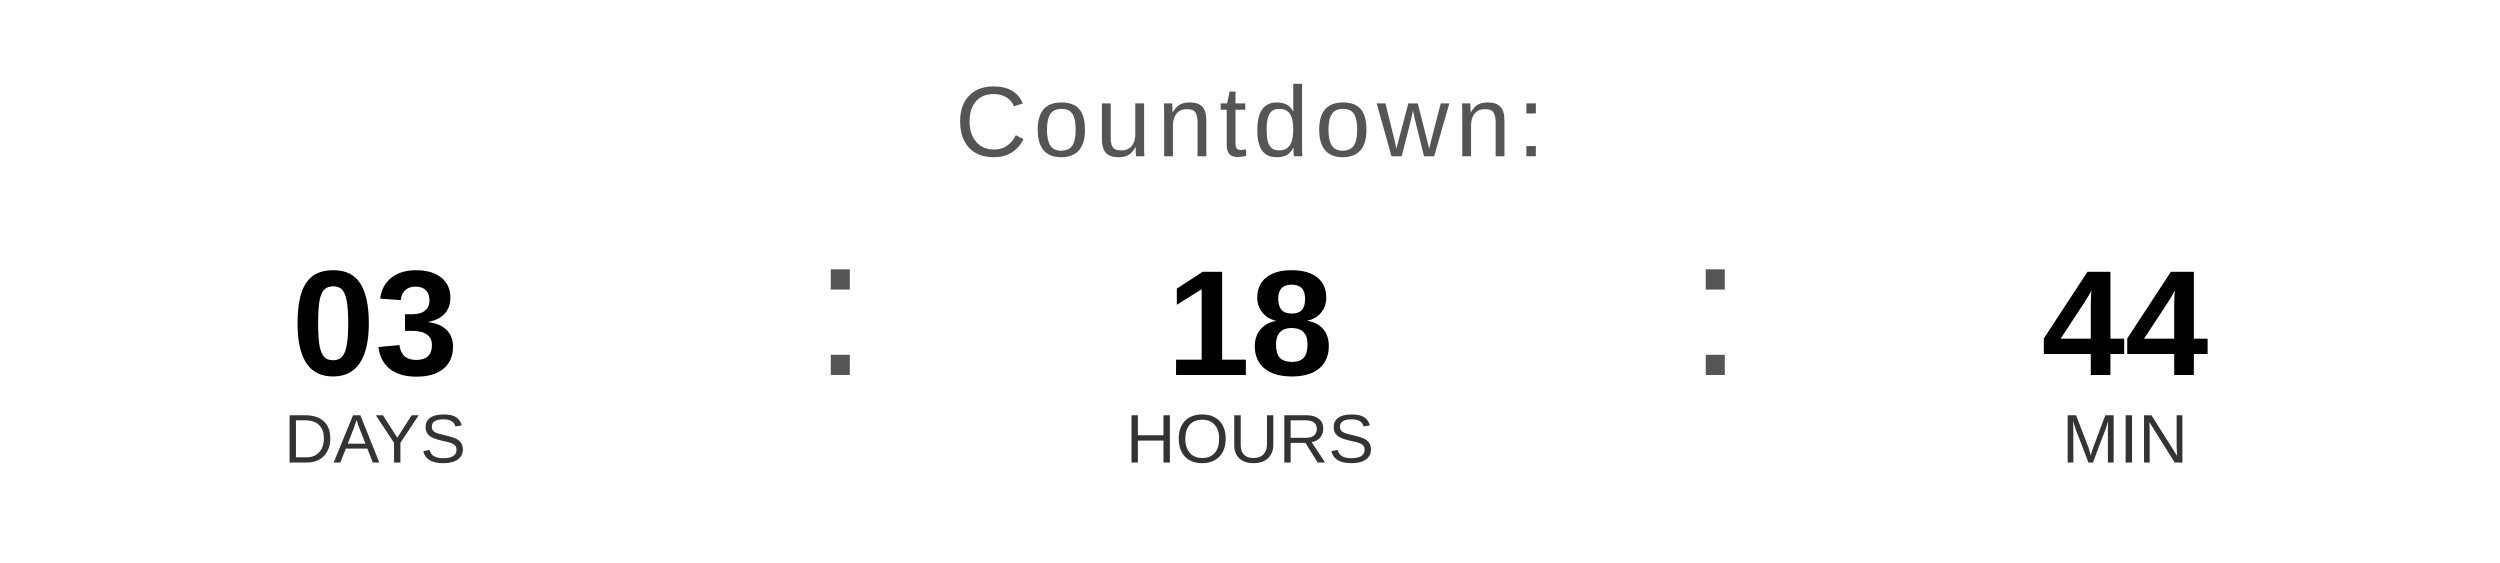
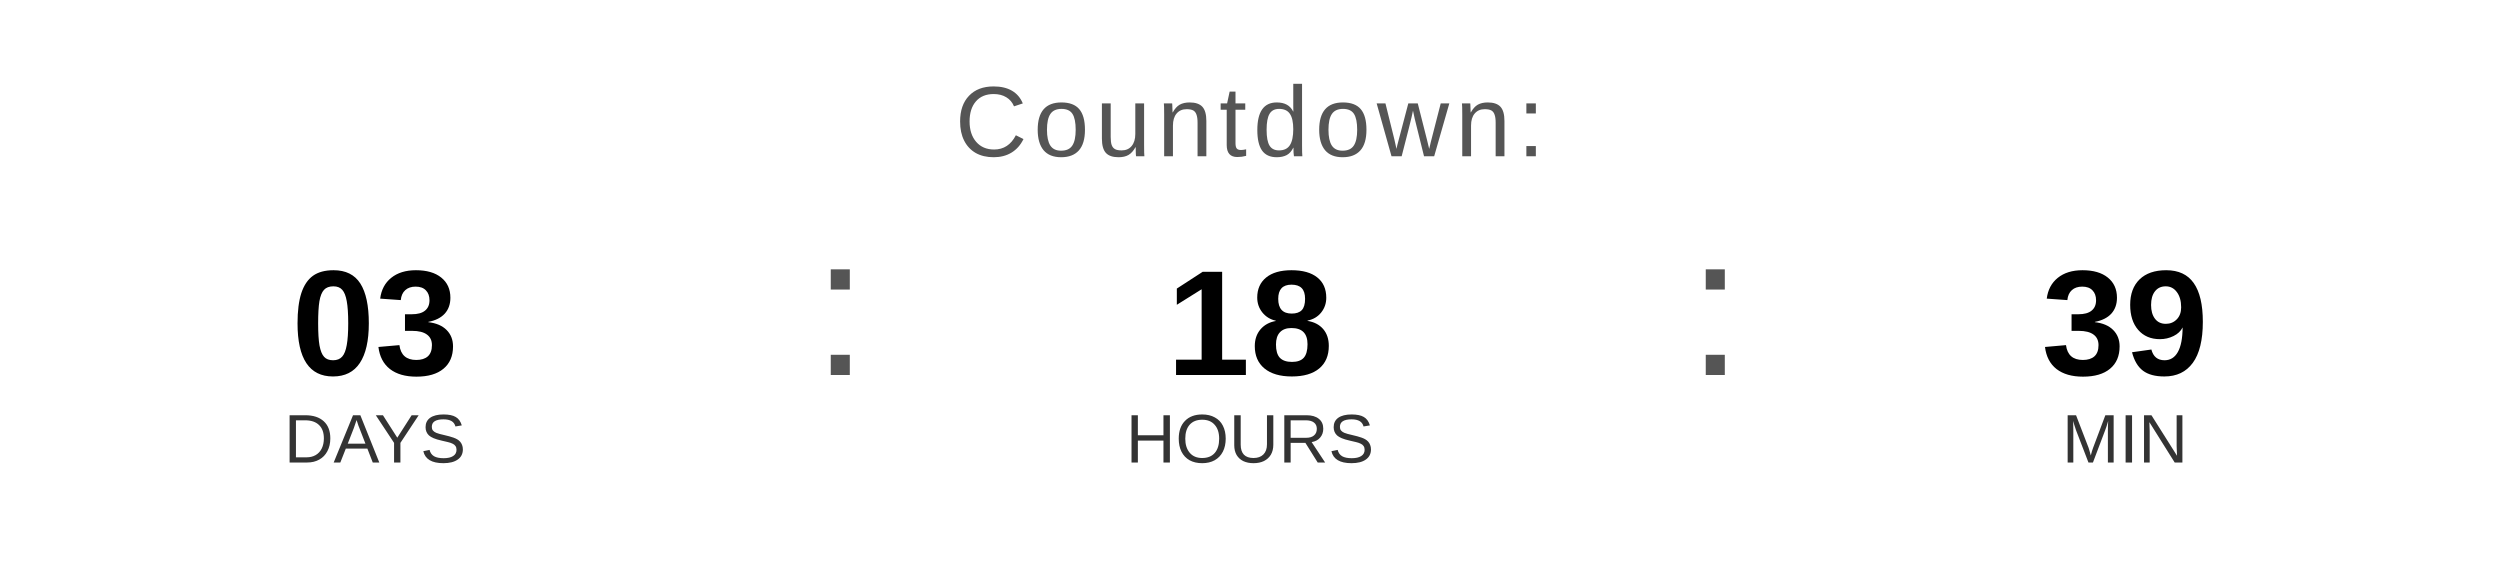
<svg xmlns="http://www.w3.org/2000/svg" width="400" height="90" viewBox="0 0 400 90">
  <text x="200" y="25" font-family="Arial, Helvetica, sans-serif" font-size="16" fill="#555555" text-anchor="middle" letter-spacing="1">
    Countdown:
  </text>
  <text x="60" y="60" font-family="Arial, Helvetica, sans-serif" font-size="24" font-weight="bold" fill="#000000" text-anchor="middle">03</text>
  <text x="60" y="74" font-family="Arial, Helvetica, sans-serif" font-size="11" fill="#333333" text-anchor="middle">DAYS</text>
  <text x="130" y="60" font-family="Arial, sans-serif" font-size="32" fill="#555555">:</text>
  <text x="200" y="60" font-family="Arial, Helvetica, sans-serif" font-size="24" font-weight="bold" fill="#000000" text-anchor="middle">18</text>
  <text x="200" y="74" font-family="Arial, Helvetica, sans-serif" font-size="11" fill="#333333" text-anchor="middle">HOURS</text>
  <text x="270" y="60" font-family="Arial, sans-serif" font-size="32" fill="#555555">:</text>
-   <text x="340" y="60" font-family="Arial, Helvetica, sans-serif" font-size="24" font-weight="bold" fill="#000000" text-anchor="middle">44</text>
+   <text x="340" y="60" font-family="Arial, Helvetica, sans-serif" font-size="24" font-weight="bold" fill="#000000" text-anchor="middle">39</text>
  <text x="340" y="74" font-family="Arial, Helvetica, sans-serif" font-size="11" fill="#333333" text-anchor="middle">MIN</text>
</svg>
